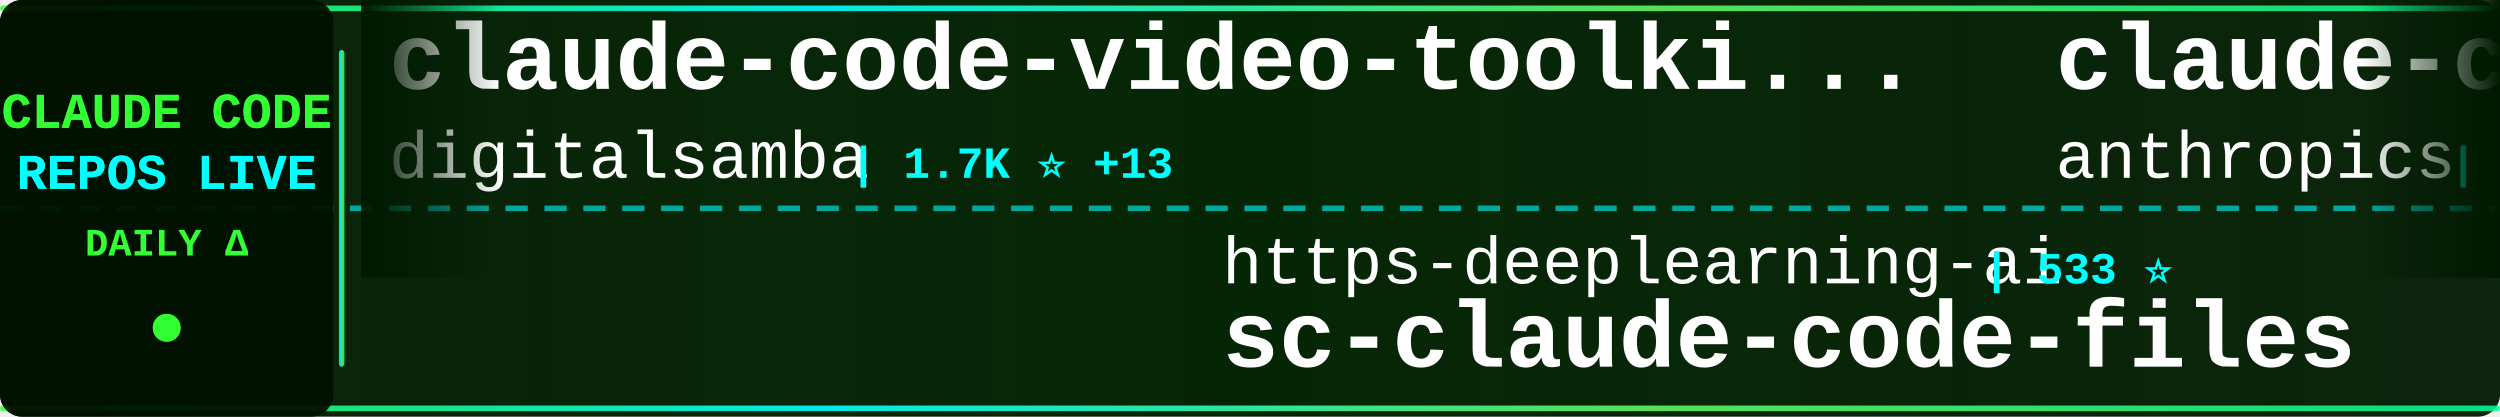
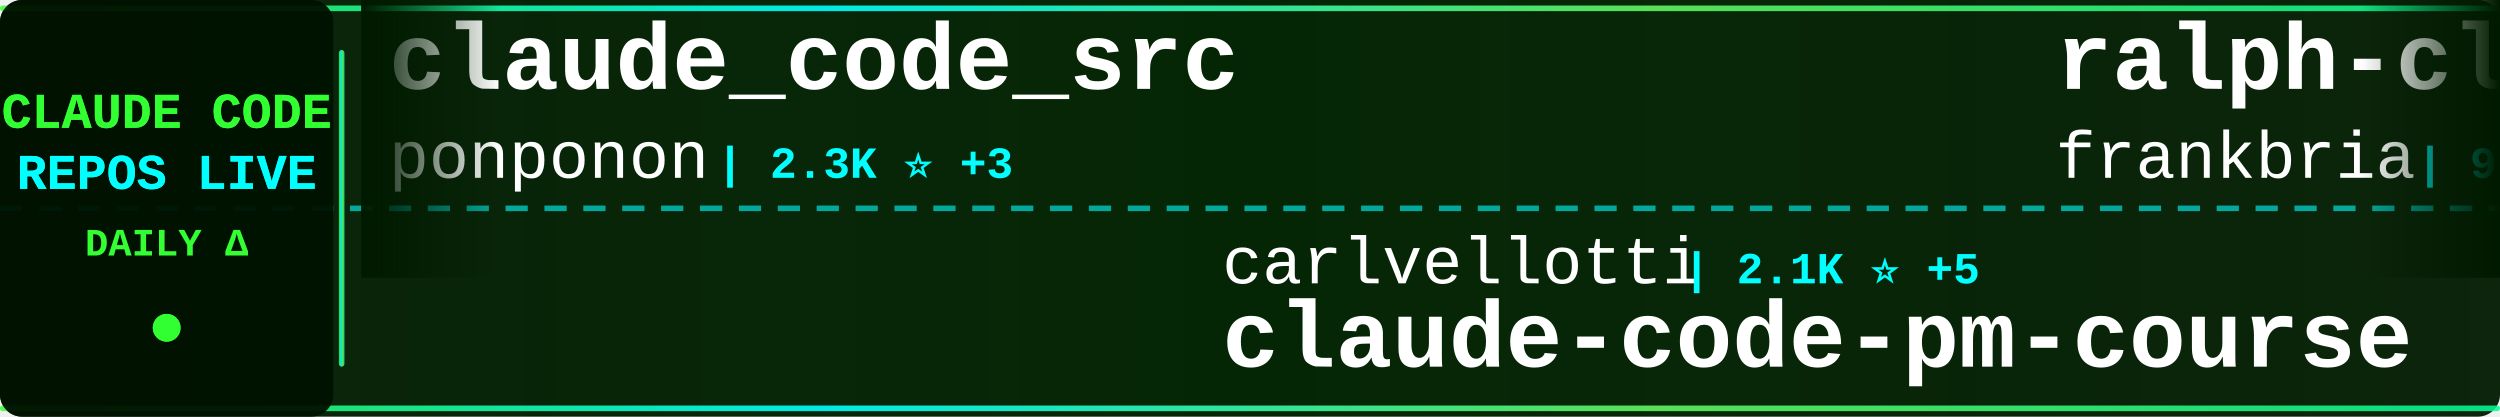
<svg xmlns="http://www.w3.org/2000/svg" width="900" height="150">
  <defs>
    <linearGradient id="tickerBg" x1="0%" y1="0%" x2="100%" y2="0%">
      <stop offset="0%" style="stop-color:#001a00;stop-opacity:0.95" />
      <stop offset="50%" style="stop-color:#002200;stop-opacity:0.98" />
      <stop offset="100%" style="stop-color:#001a00;stop-opacity:0.95" />
    </linearGradient>
    <linearGradient id="borderGrad" x1="0%" y1="0%" x2="100%" y2="0%">
      <stop offset="0%" style="stop-color:#33ff33;stop-opacity:0.85">
        <animate attributeName="stop-opacity" values="0.85;1;0.85" dur="2s" repeatCount="indefinite" />
      </stop>
      <stop offset="33%" style="stop-color:#00ffff;stop-opacity:0.9">
        <animate attributeName="stop-opacity" values="0.9;1;0.9" dur="2.2s" repeatCount="indefinite" />
      </stop>
      <stop offset="66%" style="stop-color:#66ff66;stop-opacity:0.85">
        <animate attributeName="stop-opacity" values="0.85;1;0.85" dur="1.8s" repeatCount="indefinite" />
      </stop>
      <stop offset="100%" style="stop-color:#00ff99;stop-opacity:0.85">
        <animate attributeName="stop-opacity" values="0.85;1;0.85" dur="2s" repeatCount="indefinite" />
      </stop>
    </linearGradient>
    <filter id="textGlow">
      <feGaussianBlur stdDeviation="0.1" result="coloredBlur" />
      <feMerge>
        <feMergeNode in="coloredBlur" />
        <feMergeNode in="SourceGraphic" />
      </feMerge>
    </filter>
    <filter id="metricGlow">
      <feGaussianBlur stdDeviation="0.2" result="coloredBlur" />
      <feMerge>
        <feMergeNode in="coloredBlur" />
        <feMergeNode in="SourceGraphic" />
      </feMerge>
    </filter>
    <linearGradient id="leftFade" x1="0%" y1="0%" x2="100%" y2="0%">
      <stop offset="0%" style="stop-color:#001a00;stop-opacity:1" />
      <stop offset="100%" style="stop-color:#001a00;stop-opacity:0" />
    </linearGradient>
    <linearGradient id="rightFade" x1="0%" y1="0%" x2="100%" y2="0%">
      <stop offset="0%" style="stop-color:#001a00;stop-opacity:0" />
      <stop offset="100%" style="stop-color:#001a00;stop-opacity:1" />
    </linearGradient>
  </defs>
  <rect width="900" height="150" fill="url(#tickerBg)" rx="8" />
  <rect x="0" y="2" width="900" height="2" fill="url(#borderGrad)" rx="1" />
  <rect x="0" y="146" width="900" height="2" fill="url(#borderGrad)" rx="1" />
  <line x1="0" y1="75" x2="900" y2="75" stroke="#00ffff" stroke-width="2" stroke-dasharray="8 6" opacity="0.6" />
  <rect x="0" y="0" width="120" height="150" fill="#001100" opacity="0.95" rx="8" />
  <text x="60" y="46" font-family="'Courier New', monospace" font-size="18" font-weight="bold" fill="#33ff33" text-anchor="middle" filter="url(#textGlow)">
    CLAUDE CODE
  </text>
  <text x="60" y="68" font-family="'Courier New', monospace" font-size="18" font-weight="bold" fill="#00ffff" text-anchor="middle" filter="url(#textGlow)">
    REPOS LIVE
  </text>
  <text x="60" y="92" font-family="'Courier New', monospace" font-size="14" font-weight="bold" fill="#33ff33" text-anchor="middle">
    DAILY Δ
  </text>
  <circle cx="60" cy="118" r="5" fill="#33ff33" filter="url(#metricGlow)">
    <animate attributeName="r" values="4;6;4" dur="1.5s" repeatCount="indefinite" />
    <animate attributeName="opacity" values="0.6;1;0.6" dur="1.5s" repeatCount="indefinite" />
  </circle>
  <rect x="122" y="18" width="2" height="114" fill="url(#borderGrad)" rx="1" />
  <clipPath id="tickerClip">
    <rect x="130" y="0" width="770" height="150" />
  </clipPath>
  <g clip-path="url(#tickerClip)">
    <g id="tickerItems">
      <animateTransform attributeName="transform" attributeType="XML" type="translate" from="0 0" to="-3000 0" dur="54s" repeatCount="indefinite" />
      <g transform="translate(0, 0)">
-         <text x="140" y="32" font-family="'Courier New', monospace" font-size="34" font-weight="bold" fill="#ffffff">claude-code-video-toolki...</text>
-         <text x="140" y="64" font-family="'Courier New', monospace" font-size="24" font-weight="normal" fill="#ffffff" opacity="1.0">digitalsamba</text>
-         <text x="306" y="64" font-family="'Courier New', monospace" font-size="16" font-weight="bold" fill="#00ffff"> | 1.7K ⭐ +13</text>
+         <text x="140" y="32" font-family="'Courier New', monospace" font-size="34" font-weight="bold" fill="#ffffff">claude_code_src</text>
+         <text x="140" y="64" font-family="'Courier New', monospace" font-size="24" font-weight="normal" fill="#ffffff" opacity="1.0">ponponon</text>
+         <text x="258" y="64" font-family="'Courier New', monospace" font-size="16" font-weight="bold" fill="#00ffff"> | 2.3K ⭐ +3</text>
      </g>
      <g transform="translate(300, 0)">
-         <text x="140" y="102" font-family="'Courier New', monospace" font-size="24" font-weight="normal" fill="#ffffff" opacity="1.0">https-deeplearning-ai</text>
-         <text x="414" y="102" font-family="'Courier New', monospace" font-size="16" font-weight="bold" fill="#00ffff"> | 533 ⭐</text>
-         <text x="140" y="132" font-family="'Courier New', monospace" font-size="34" font-weight="bold" fill="#ffffff">sc-claude-code-files</text>
+         <text x="140" y="102" font-family="'Courier New', monospace" font-size="24" font-weight="normal" fill="#ffffff" opacity="1.0">carlvellotti</text>
+         <text x="306" y="102" font-family="'Courier New', monospace" font-size="16" font-weight="bold" fill="#00ffff"> | 2.1K ⭐ +5</text>
+         <text x="140" y="132" font-family="'Courier New', monospace" font-size="34" font-weight="bold" fill="#ffffff">claude-code-pm-course</text>
      </g>
      <g transform="translate(600, 0)">
-         <text x="140" y="32" font-family="'Courier New', monospace" font-size="34" font-weight="bold" fill="#ffffff">claude-code-base-action</text>
-         <text x="140" y="64" font-family="'Courier New', monospace" font-size="24" font-weight="normal" fill="#ffffff" opacity="1.0">anthropics</text>
-         <text x="282" y="64" font-family="'Courier New', monospace" font-size="16" font-weight="bold" fill="#00ffff"> | 899 ⭐ +3</text>
+         <text x="140" y="32" font-family="'Courier New', monospace" font-size="34" font-weight="bold" fill="#ffffff">ralph-claude-code</text>
+         <text x="140" y="64" font-family="'Courier New', monospace" font-size="24" font-weight="normal" fill="#ffffff" opacity="1.0">frankbria</text>
+         <text x="270" y="64" font-family="'Courier New', monospace" font-size="16" font-weight="bold" fill="#00ffff"> | 9.5K ⭐ +5</text>
      </g>
      <g transform="translate(900, 0)">
-         <text x="140" y="102" font-family="'Courier New', monospace" font-size="24" font-weight="normal" fill="#ffffff" opacity="1.0">zebbern</text>
-         <text x="246" y="102" font-family="'Courier New', monospace" font-size="16" font-weight="bold" fill="#00ffff"> | 4.4K ⭐ +2</text>
-         <text x="140" y="132" font-family="'Courier New', monospace" font-size="34" font-weight="bold" fill="#ffffff">claude-code-guide</text>
+         <text x="140" y="102" font-family="'Courier New', monospace" font-size="24" font-weight="normal" fill="#ffffff" opacity="1.0">AICoderTudou</text>
+         <text x="306" y="102" font-family="'Courier New', monospace" font-size="16" font-weight="bold" fill="#00ffff"> | 497 ⭐</text>
+         <text x="140" y="132" font-family="'Courier New', monospace" font-size="34" font-weight="bold" fill="#ffffff">claude-code-tudou</text>
      </g>
      <g transform="translate(1200, 0)">
-         <text x="140" y="32" font-family="'Courier New', monospace" font-size="34" font-weight="bold" fill="#ffffff">claude-code</text>
-         <text x="140" y="64" font-family="'Courier New', monospace" font-size="24" font-weight="normal" fill="#ffffff" opacity="1.0">alex000kim</text>
-         <text x="282" y="64" font-family="'Courier New', monospace" font-size="16" font-weight="bold" fill="#00ffff"> | 231 ⭐</text>
-       </g>
-       <g transform="translate(1500, 0)">
-         <text x="140" y="102" font-family="'Courier New', monospace" font-size="24" font-weight="normal" fill="#ffffff" opacity="1.0">zstmfhy</text>
-         <text x="246" y="102" font-family="'Courier New', monospace" font-size="16" font-weight="bold" fill="#00ffff"> | 190 ⭐</text>
-         <text x="140" y="132" font-family="'Courier New', monospace" font-size="34" font-weight="bold" fill="#ffffff">Claude-code</text>
-       </g>
-       <g transform="translate(1800, 0)">
-         <text x="140" y="32" font-family="'Courier New', monospace" font-size="34" font-weight="bold" fill="#ffffff">claude-code-rust</text>
-         <text x="140" y="64" font-family="'Courier New', monospace" font-size="24" font-weight="normal" fill="#ffffff" opacity="1.0">lorryjovens-hub</text>
-         <text x="342" y="64" font-family="'Courier New', monospace" font-size="16" font-weight="bold" fill="#00ffff"> | 1.7K ⭐</text>
-       </g>
-       <g transform="translate(2100, 0)">
-         <text x="140" y="102" font-family="'Courier New', monospace" font-size="24" font-weight="normal" fill="#ffffff" opacity="1.0">router-for-me</text>
-         <text x="318" y="102" font-family="'Courier New', monospace" font-size="16" font-weight="bold" fill="#00ffff"> | 39.4K ⭐ +138</text>
-         <text x="140" y="132" font-family="'Courier New', monospace" font-size="34" font-weight="bold" fill="#ffffff">CLIProxyAPI</text>
-       </g>
-       <g transform="translate(2400, 0)">
        <text x="140" y="32" font-family="'Courier New', monospace" font-size="34" font-weight="bold" fill="#ffffff">claude-code</text>
        <text x="140" y="64" font-family="'Courier New', monospace" font-size="24" font-weight="normal" fill="#ffffff" opacity="1.0">freestylefly</text>
        <text x="306" y="64" font-family="'Courier New', monospace" font-size="16" font-weight="bold" fill="#00ffff"> | 127 ⭐</text>
      </g>
+       <g transform="translate(1500, 0)">
+         <text x="140" y="102" font-family="'Courier New', monospace" font-size="24" font-weight="normal" fill="#ffffff" opacity="1.0">musistudio</text>
+         <text x="282" y="102" font-family="'Courier New', monospace" font-size="16" font-weight="bold" fill="#00ffff"> | 35.6K ⭐ +26</text>
+         <text x="140" y="132" font-family="'Courier New', monospace" font-size="34" font-weight="bold" fill="#ffffff">claude-code-router</text>
+       </g>
+       <g transform="translate(1800, 0)">
+         <text x="140" y="32" font-family="'Courier New', monospace" font-size="34" font-weight="bold" fill="#ffffff">claude-code</text>
+         <text x="140" y="64" font-family="'Courier New', monospace" font-size="24" font-weight="normal" fill="#ffffff" opacity="1.0">jarmuine</text>
+         <text x="258" y="64" font-family="'Courier New', monospace" font-size="16" font-weight="bold" fill="#00ffff"> | 2.2K ⭐ +2</text>
+       </g>
+       <g transform="translate(2100, 0)">
+         <text x="140" y="102" font-family="'Courier New', monospace" font-size="24" font-weight="normal" fill="#ffffff" opacity="1.0">Alishahryar1</text>
+         <text x="306" y="102" font-family="'Courier New', monospace" font-size="16" font-weight="bold" fill="#00ffff"> | 38.9K ⭐ +169</text>
+         <text x="140" y="132" font-family="'Courier New', monospace" font-size="34" font-weight="bold" fill="#ffffff">free-claude-code</text>
+       </g>
+       <g transform="translate(2400, 0)">
+         <text x="140" y="32" font-family="'Courier New', monospace" font-size="34" font-weight="bold" fill="#ffffff">claude-code-book</text>
+         <text x="140" y="64" font-family="'Courier New', monospace" font-size="24" font-weight="normal" fill="#ffffff" opacity="1.0">lintsinghua</text>
+         <text x="294" y="64" font-family="'Courier New', monospace" font-size="16" font-weight="bold" fill="#00ffff"> | 3.9K ⭐ +11</text>
+       </g>
      <g transform="translate(2700, 0)">
-         <text x="140" y="102" font-family="'Courier New', monospace" font-size="24" font-weight="normal" fill="#ffffff" opacity="1.0">alirezarezvani</text>
-         <text x="330" y="102" font-family="'Courier New', monospace" font-size="16" font-weight="bold" fill="#00ffff"> | 21.1K ⭐ +622</text>
-         <text x="140" y="132" font-family="'Courier New', monospace" font-size="34" font-weight="bold" fill="#ffffff">claude-skills</text>
+         <text x="140" y="102" font-family="'Courier New', monospace" font-size="24" font-weight="normal" fill="#ffffff" opacity="1.0">Donchitos</text>
+         <text x="270" y="102" font-family="'Courier New', monospace" font-size="16" font-weight="bold" fill="#00ffff"> | 22.7K ⭐ +44</text>
+         <text x="140" y="132" font-family="'Courier New', monospace" font-size="34" font-weight="bold" fill="#ffffff">Claude-Code-Game-Studios</text>
      </g>
      <g transform="translate(3000, 0)">
-         <text x="140" y="32" font-family="'Courier New', monospace" font-size="34" font-weight="bold" fill="#ffffff">claude-code-video-toolki...</text>
-         <text x="140" y="64" font-family="'Courier New', monospace" font-size="24" font-weight="normal" fill="#ffffff" opacity="1.0">digitalsamba</text>
-         <text x="306" y="64" font-family="'Courier New', monospace" font-size="16" font-weight="bold" fill="#00ffff"> | 1.7K ⭐ +13</text>
+         <text x="140" y="32" font-family="'Courier New', monospace" font-size="34" font-weight="bold" fill="#ffffff">claude_code_src</text>
+         <text x="140" y="64" font-family="'Courier New', monospace" font-size="24" font-weight="normal" fill="#ffffff" opacity="1.0">ponponon</text>
+         <text x="258" y="64" font-family="'Courier New', monospace" font-size="16" font-weight="bold" fill="#00ffff"> | 2.3K ⭐ +3</text>
      </g>
      <g transform="translate(3300, 0)">
-         <text x="140" y="102" font-family="'Courier New', monospace" font-size="24" font-weight="normal" fill="#ffffff" opacity="1.0">https-deeplearning-ai</text>
-         <text x="414" y="102" font-family="'Courier New', monospace" font-size="16" font-weight="bold" fill="#00ffff"> | 533 ⭐</text>
-         <text x="140" y="132" font-family="'Courier New', monospace" font-size="34" font-weight="bold" fill="#ffffff">sc-claude-code-files</text>
+         <text x="140" y="102" font-family="'Courier New', monospace" font-size="24" font-weight="normal" fill="#ffffff" opacity="1.0">carlvellotti</text>
+         <text x="306" y="102" font-family="'Courier New', monospace" font-size="16" font-weight="bold" fill="#00ffff"> | 2.1K ⭐ +5</text>
+         <text x="140" y="132" font-family="'Courier New', monospace" font-size="34" font-weight="bold" fill="#ffffff">claude-code-pm-course</text>
      </g>
      <g transform="translate(3600, 0)">
-         <text x="140" y="32" font-family="'Courier New', monospace" font-size="34" font-weight="bold" fill="#ffffff">claude-code-base-action</text>
-         <text x="140" y="64" font-family="'Courier New', monospace" font-size="24" font-weight="normal" fill="#ffffff" opacity="1.0">anthropics</text>
-         <text x="282" y="64" font-family="'Courier New', monospace" font-size="16" font-weight="bold" fill="#00ffff"> | 899 ⭐ +3</text>
+         <text x="140" y="32" font-family="'Courier New', monospace" font-size="34" font-weight="bold" fill="#ffffff">ralph-claude-code</text>
+         <text x="140" y="64" font-family="'Courier New', monospace" font-size="24" font-weight="normal" fill="#ffffff" opacity="1.0">frankbria</text>
+         <text x="270" y="64" font-family="'Courier New', monospace" font-size="16" font-weight="bold" fill="#00ffff"> | 9.5K ⭐ +5</text>
      </g>
      <g transform="translate(3900, 0)">
-         <text x="140" y="102" font-family="'Courier New', monospace" font-size="24" font-weight="normal" fill="#ffffff" opacity="1.0">zebbern</text>
-         <text x="246" y="102" font-family="'Courier New', monospace" font-size="16" font-weight="bold" fill="#00ffff"> | 4.4K ⭐ +2</text>
-         <text x="140" y="132" font-family="'Courier New', monospace" font-size="34" font-weight="bold" fill="#ffffff">claude-code-guide</text>
+         <text x="140" y="102" font-family="'Courier New', monospace" font-size="24" font-weight="normal" fill="#ffffff" opacity="1.0">AICoderTudou</text>
+         <text x="306" y="102" font-family="'Courier New', monospace" font-size="16" font-weight="bold" fill="#00ffff"> | 497 ⭐</text>
+         <text x="140" y="132" font-family="'Courier New', monospace" font-size="34" font-weight="bold" fill="#ffffff">claude-code-tudou</text>
      </g>
    </g>
  </g>
  <rect x="130" y="0" width="50" height="100" fill="url(#leftFade)" />
  <rect x="850" y="0" width="50" height="100" fill="url(#rightFade)" />
</svg>
